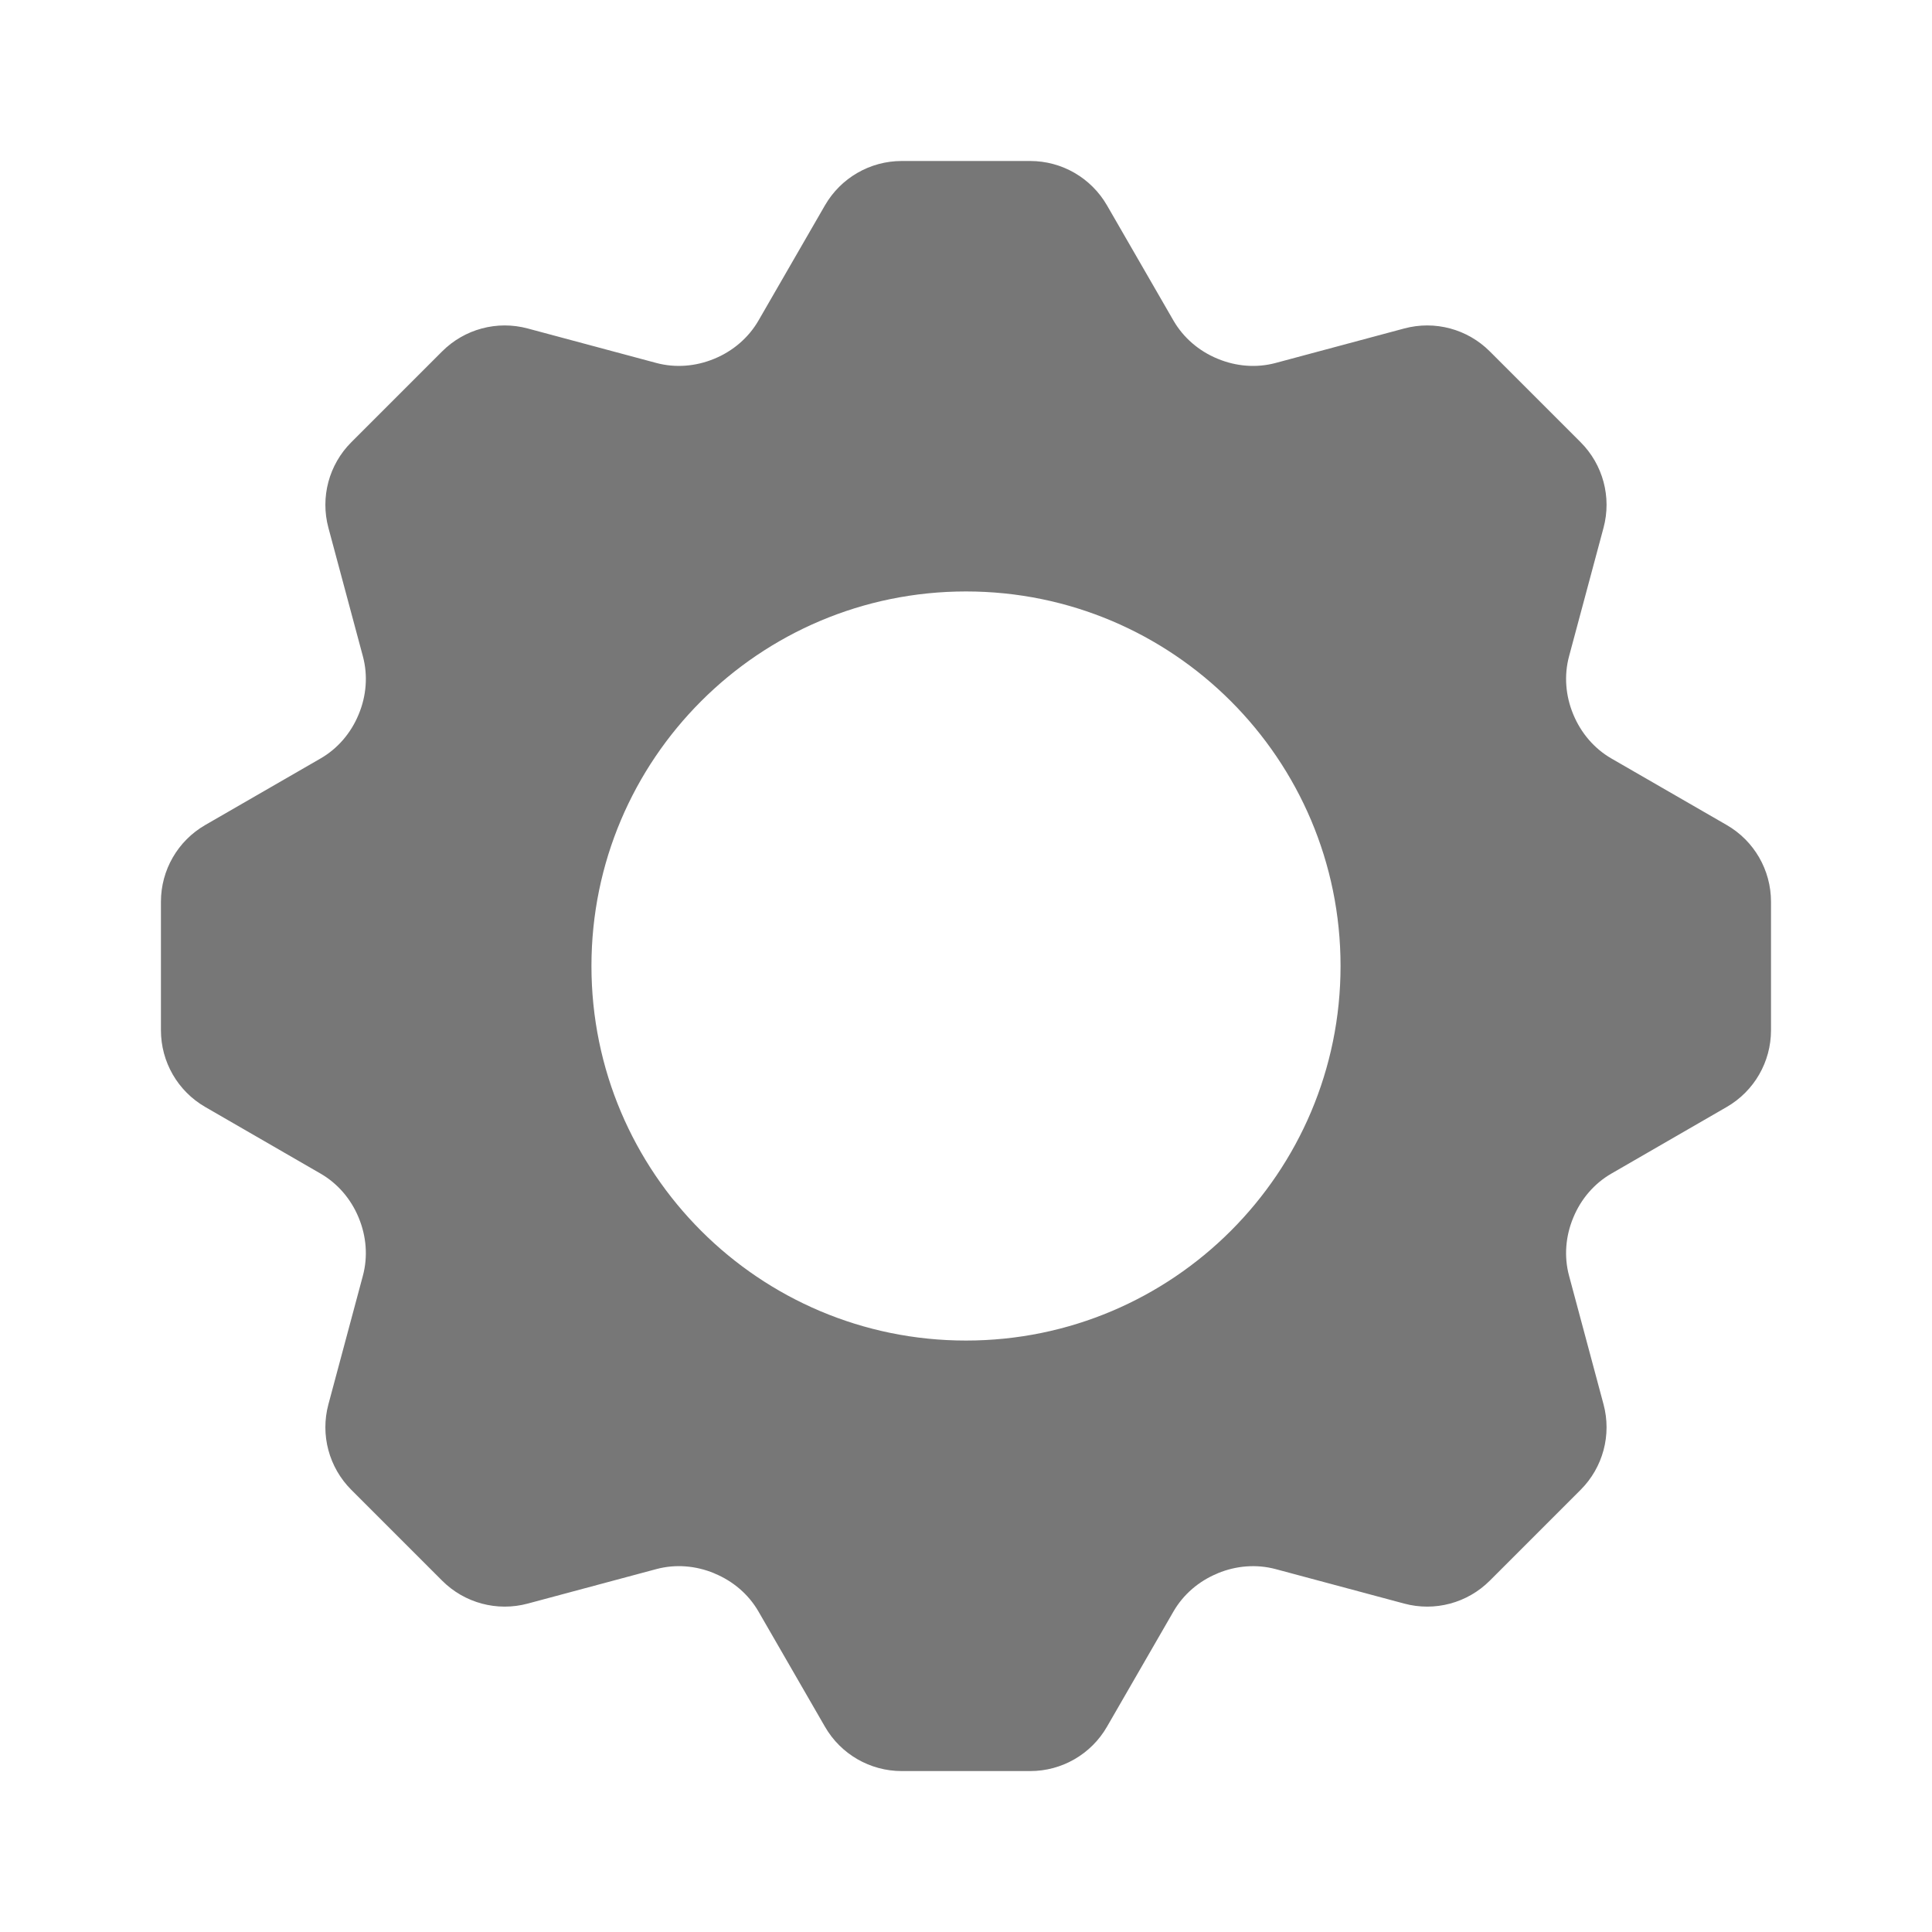
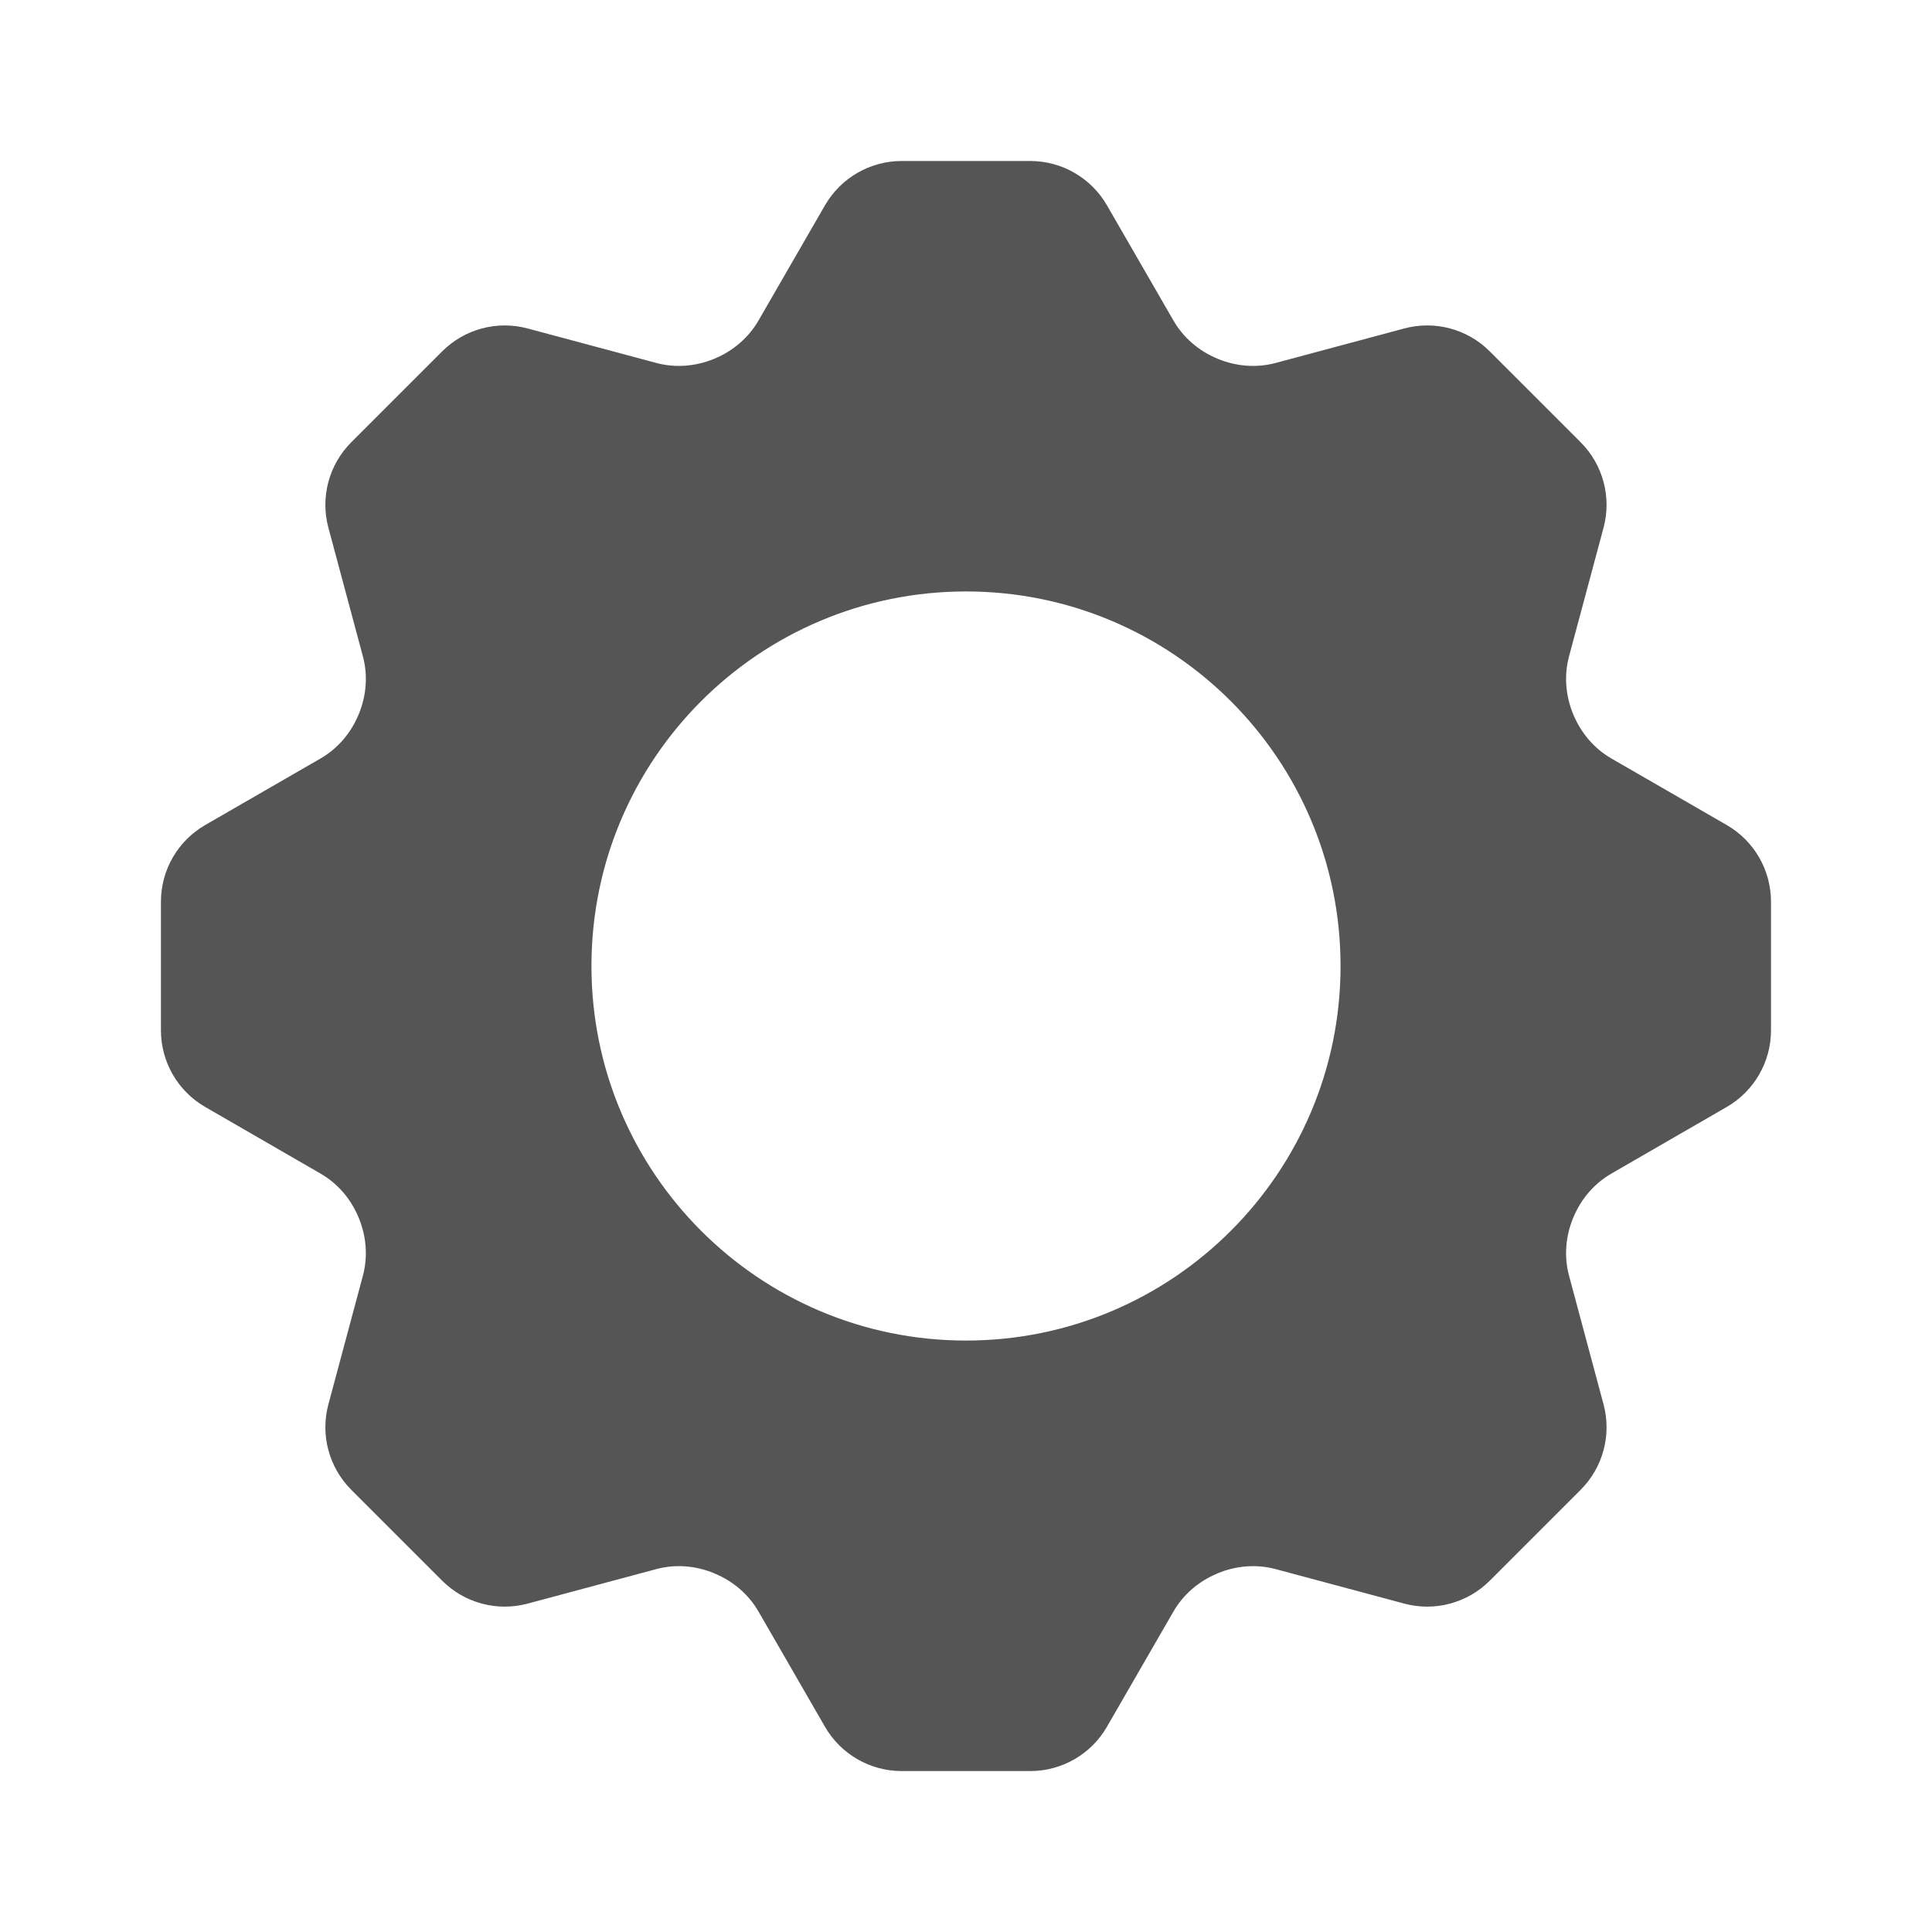
<svg xmlns="http://www.w3.org/2000/svg" id="Layer_1" data-name="Layer 1" viewBox="0 0 600 600">
  <defs>
    <style>
      .cls-1 {
-         fill: #777;
+         fill: #555;
      }
    </style>
  </defs>
  <path class="cls-1" d="M536.25,256.22l-35.84-20.68c-5.32-3.08-9.4-7.89-11.77-13.57-.02-.07-.03-.12-.07-.17-2.36-5.7-2.89-12.01-1.29-17.97l10.71-39.92c2.55-9.49-.16-19.62-7.11-26.57l-28.22-28.22c-6.95-6.95-17.07-9.66-26.56-7.11l-39.94,10.71c-5.96,1.6-12.25,1.08-17.97-1.29-.05-.03-.1-.05-.17-.07-5.68-2.36-10.48-6.45-13.57-11.77l-20.68-35.84c-4.92-8.5-13.99-13.75-23.81-13.75h-39.94c-9.82,0-18.89,5.25-23.81,13.75l-20.68,35.84c-3.09,5.32-7.89,9.4-13.57,11.77-.07,.02-.12,.03-.17,.07-5.72,2.36-12.01,2.89-17.97,1.29l-39.94-10.71c-9.49-2.55-19.6,.16-26.56,7.11l-28.22,28.22c-6.95,6.95-9.66,17.08-7.11,26.57l10.71,39.92c1.6,5.96,1.08,12.27-1.29,17.97-.03,.05-.05,.1-.07,.17-2.36,5.68-6.45,10.5-11.77,13.57l-35.84,20.68c-8.52,4.92-13.75,13.99-13.75,23.81v39.94c0,9.82,5.23,18.89,13.75,23.81l35.84,20.7c5.32,3.08,9.4,7.87,11.77,13.56,.02,.07,.03,.12,.07,.17,2.36,5.72,2.89,12.01,1.29,17.97l-10.71,39.94c-2.55,9.49,.16,19.6,7.11,26.56l28.22,28.22c6.95,6.95,17.07,9.66,26.56,7.11l39.94-10.71c5.96-1.6,12.25-1.08,17.97,1.29,.05,.03,.1,.05,.17,.09,5.68,2.35,10.48,6.43,13.57,11.75l20.68,35.84c4.92,8.52,13.99,13.75,23.81,13.75h39.94c9.82,0,18.89-5.23,23.81-13.75l20.68-35.84c3.09-5.32,7.89-9.4,13.57-11.75,.07-.03,.12-.05,.17-.09,5.72-2.36,12.01-2.88,17.97-1.29l39.94,10.71c9.49,2.55,19.6-.16,26.56-7.11l28.22-28.22c6.95-6.95,9.66-17.07,7.11-26.56l-10.71-39.94c-1.6-5.96-1.08-12.25,1.29-17.97,.03-.05,.05-.1,.07-.17,2.36-5.68,6.45-10.48,11.77-13.56l35.84-20.7c8.52-4.92,13.75-13.99,13.75-23.81v-39.94c0-9.82-5.23-18.89-13.75-23.81Zm-236.25,160.1c-64.23,0-116.32-52.07-116.32-116.32s52.09-116.32,116.32-116.32,116.32,52.09,116.32,116.32-52.09,116.32-116.32,116.32Z" />
</svg>
